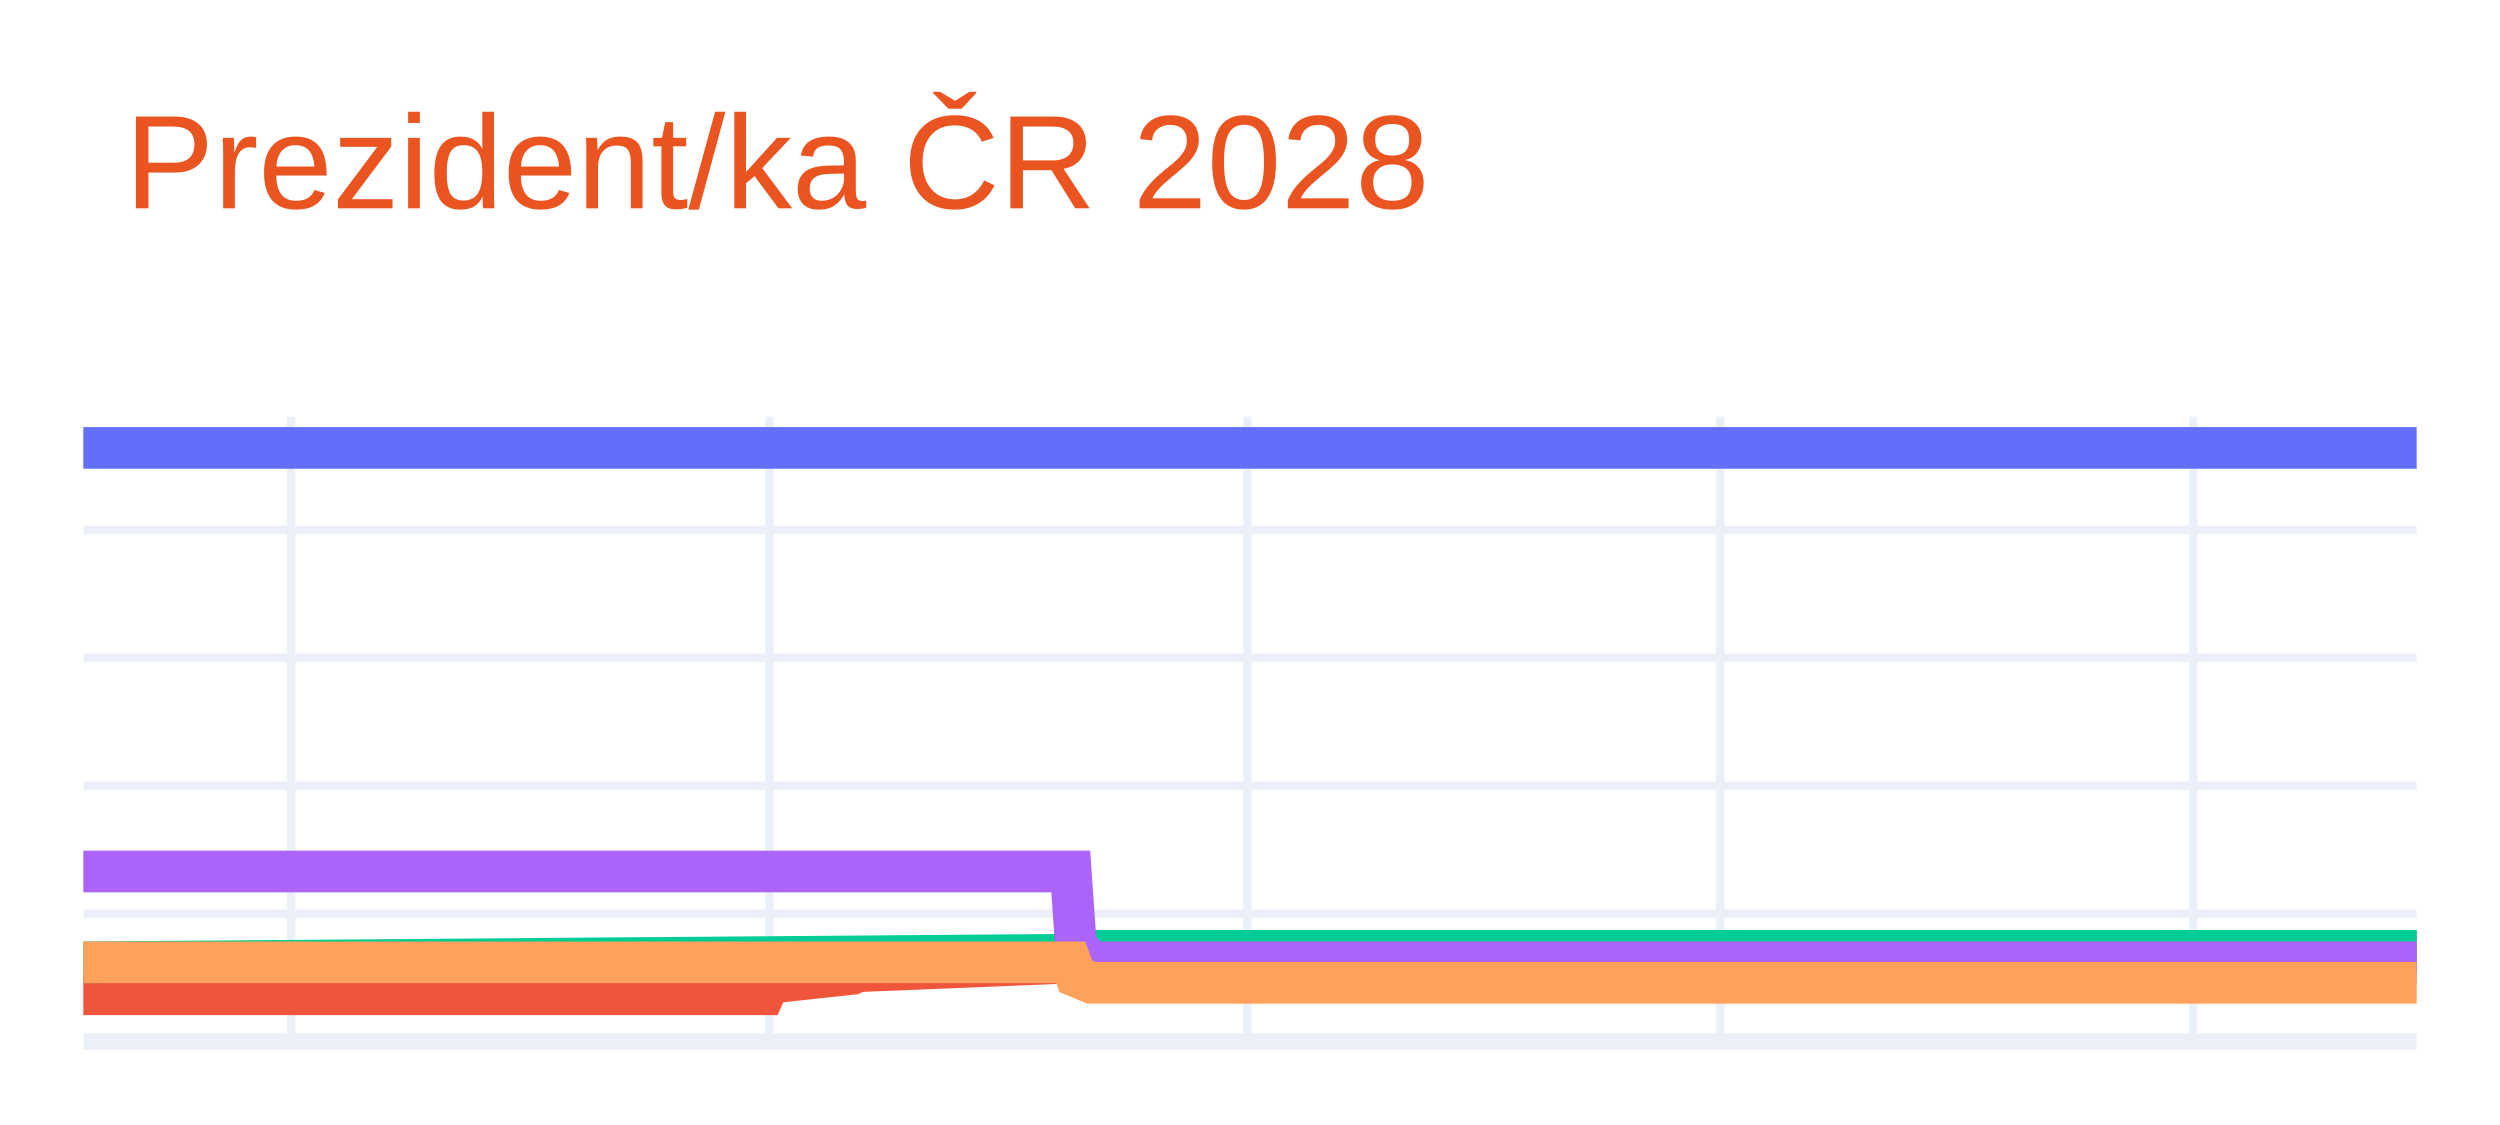
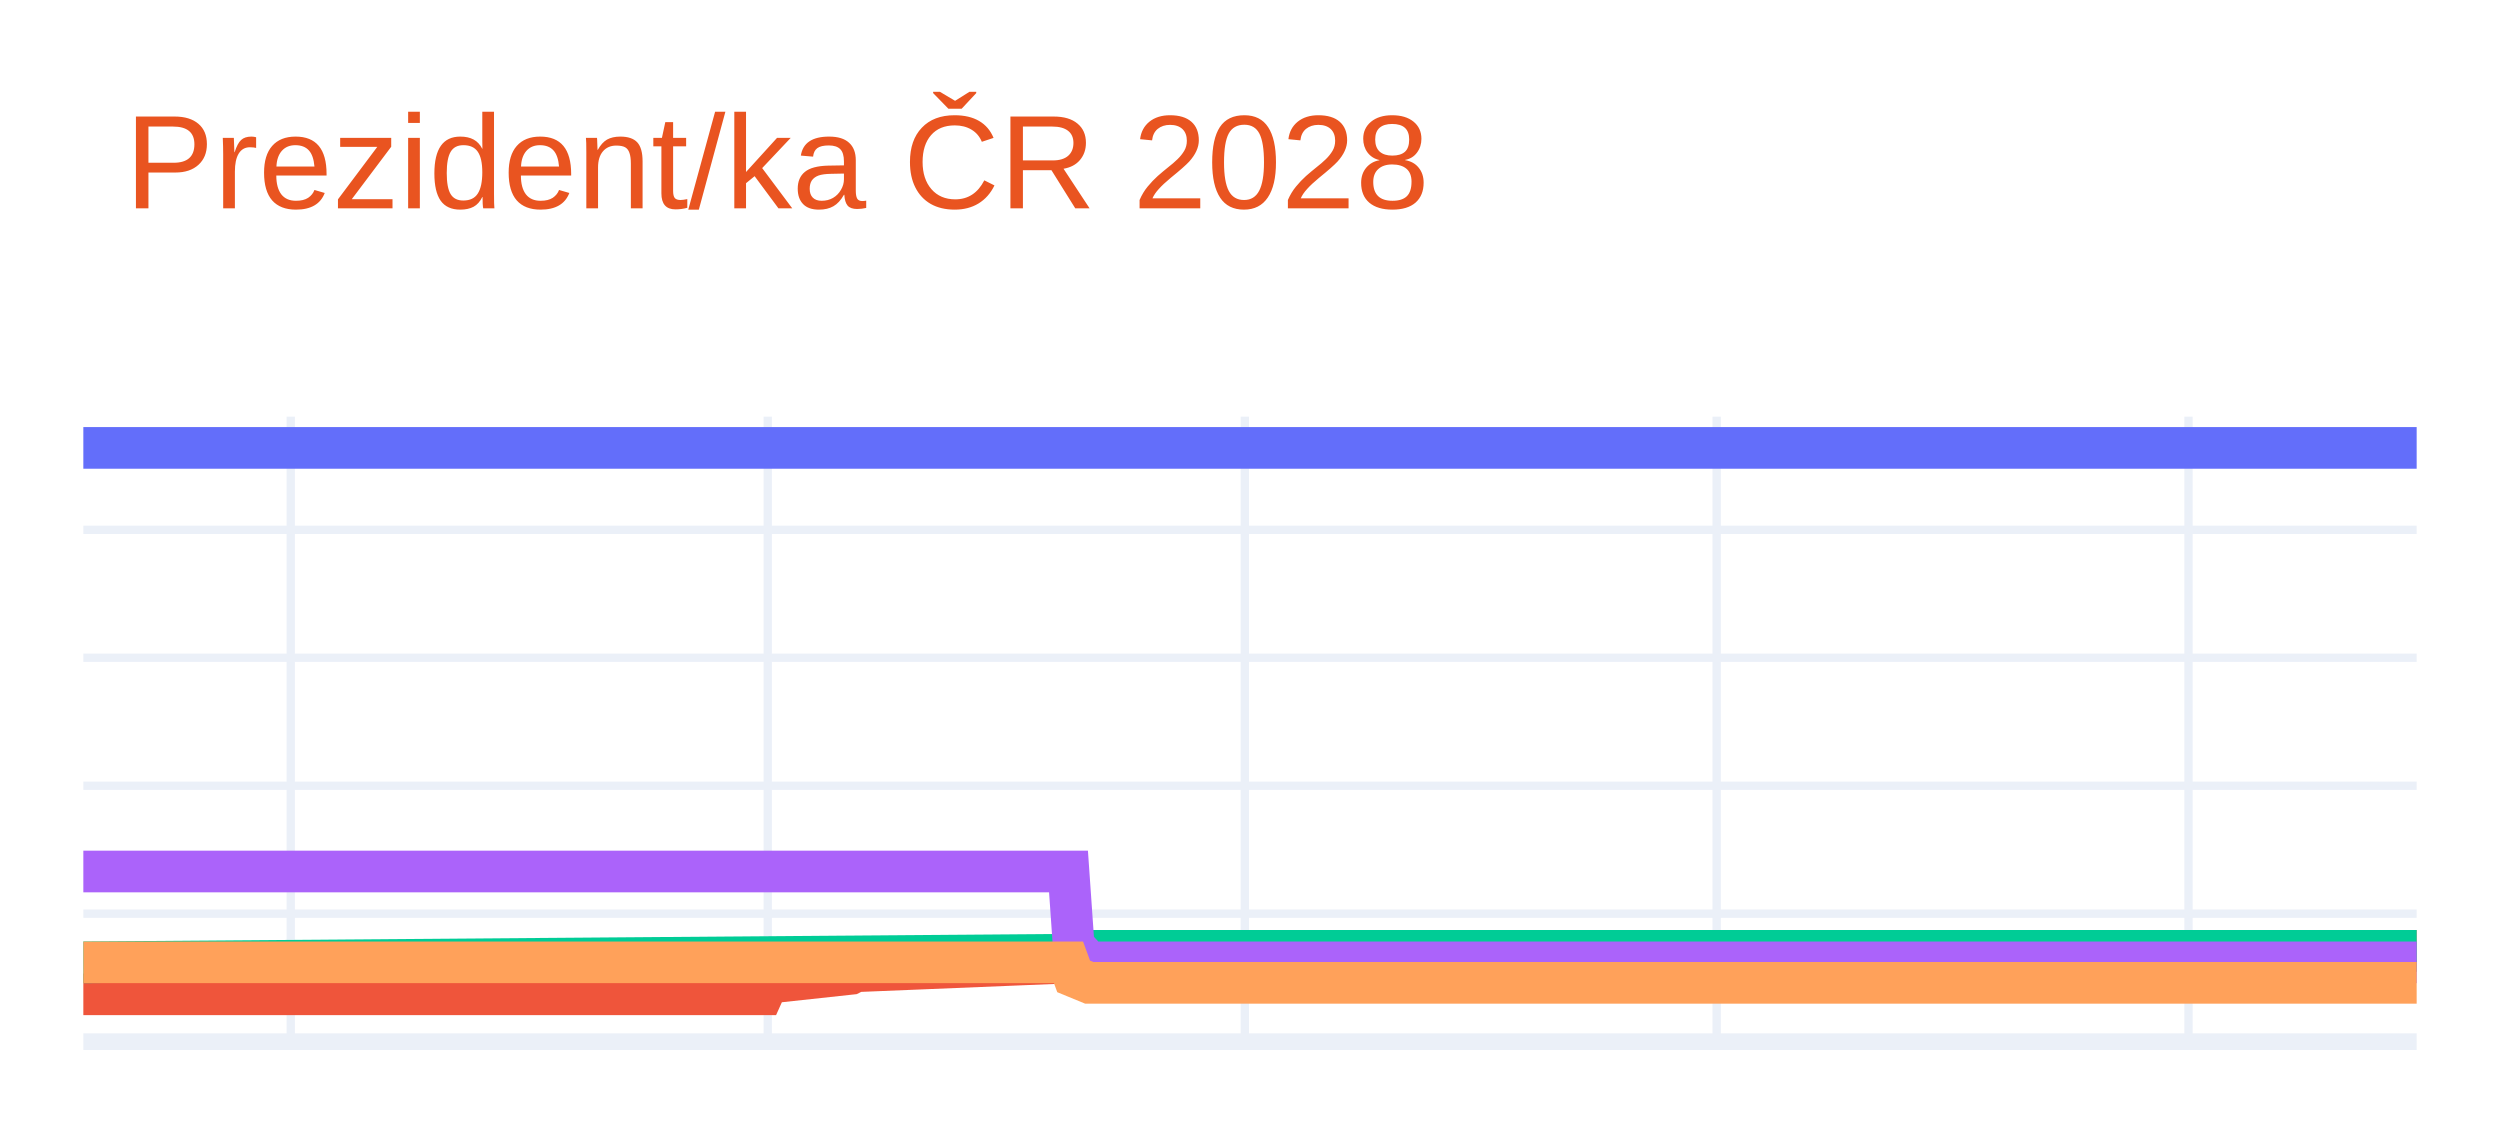
<svg xmlns="http://www.w3.org/2000/svg" class="main-svg" width="300" height="135" style="" viewBox="0 0 300 135">
  <rect x="0" y="0" width="300" height="135" style="fill: rgb(255, 255, 255); fill-opacity: 1;" />
-   <defs id="defs-a3b55b">
+   <defs id="defs-7c4d88">
    <g class="clips">
-       <clipPath id="clipa3b55bxyplot" class="plotclip">
+       <clipPath id="clip7c4d88xyplot" class="plotclip">
        <rect width="280" height="75" />
      </clipPath>
-       <clipPath class="axesclip" id="clipa3b55bx">
+       <clipPath class="axesclip" id="clip7c4d88x">
        <rect x="10" y="0" width="280" height="135" />
      </clipPath>
-       <clipPath class="axesclip" id="clipa3b55by">
+       <clipPath class="axesclip" id="clip7c4d88y">
        <rect x="0" y="50" width="300" height="75" />
      </clipPath>
-       <clipPath class="axesclip" id="clipa3b55bxy">
+       <clipPath class="axesclip" id="clip7c4d88xy">
        <rect x="10" y="50" width="280" height="75" />
      </clipPath>
    </g>
    <g class="gradients" />
    <g class="patterns" />
  </defs>
  <g class="bglayer" />
  <g class="layer-below">
    <g class="imagelayer" />
    <g class="shapelayer" />
  </g>
  <g class="cartesianlayer">
    <g class="subplot xy">
      <g class="layer-subplot">
        <g class="shapelayer" />
        <g class="imagelayer" />
      </g>
      <g class="minor-gridlayer">
        <g class="x" />
        <g class="y" />
      </g>
      <g class="gridlayer">
        <g class="x">
-           <path class="xgrid crisp" transform="translate(34.94,0)" d="M0,50v75" style="stroke: rgb(235, 240, 248); stroke-opacity: 1; stroke-width: 1px;" />
-           <path class="xgrid crisp" transform="translate(92.32,0)" d="M0,50v75" style="stroke: rgb(235, 240, 248); stroke-opacity: 1; stroke-width: 1px;" />
-           <path class="xgrid crisp" transform="translate(149.69,0)" d="M0,50v75" style="stroke: rgb(235, 240, 248); stroke-opacity: 1; stroke-width: 1px;" />
-           <path class="xgrid crisp" transform="translate(206.44,0)" d="M0,50v75" style="stroke: rgb(235, 240, 248); stroke-opacity: 1; stroke-width: 1px;" />
-           <path class="xgrid crisp" transform="translate(263.18,0)" d="M0,50v75" style="stroke: rgb(235, 240, 248); stroke-opacity: 1; stroke-width: 1px;" />
+           <path class="xgrid crisp" transform="translate(34.89,0)" d="M0,50v75" style="stroke: rgb(235, 240, 248); stroke-opacity: 1; stroke-width: 1px;" />
+           <path class="xgrid crisp" transform="translate(92.13,0)" d="M0,50v75" style="stroke: rgb(235, 240, 248); stroke-opacity: 1; stroke-width: 1px;" />
+           <path class="xgrid crisp" transform="translate(149.38,0)" d="M0,50v75" style="stroke: rgb(235, 240, 248); stroke-opacity: 1; stroke-width: 1px;" />
+           <path class="xgrid crisp" transform="translate(206,0)" d="M0,50v75" style="stroke: rgb(235, 240, 248); stroke-opacity: 1; stroke-width: 1px;" />
+           <path class="xgrid crisp" transform="translate(262.62,0)" d="M0,50v75" style="stroke: rgb(235, 240, 248); stroke-opacity: 1; stroke-width: 1px;" />
        </g>
        <g class="y">
          <path class="ygrid crisp" transform="translate(0,109.64)" d="M10,0h280" style="stroke: rgb(235, 240, 248); stroke-opacity: 1; stroke-width: 1px;" />
          <path class="ygrid crisp" transform="translate(0,94.29)" d="M10,0h280" style="stroke: rgb(235, 240, 248); stroke-opacity: 1; stroke-width: 1px;" />
          <path class="ygrid crisp" transform="translate(0,78.93)" d="M10,0h280" style="stroke: rgb(235, 240, 248); stroke-opacity: 1; stroke-width: 1px;" />
          <path class="ygrid crisp" transform="translate(0,63.58)" d="M10,0h280" style="stroke: rgb(235, 240, 248); stroke-opacity: 1; stroke-width: 1px;" />
        </g>
      </g>
      <g class="zerolinelayer">
        <path class="yzl zl crisp" transform="translate(0,125)" d="M10,0h280" style="stroke: rgb(235, 240, 248); stroke-opacity: 1; stroke-width: 2px;" />
      </g>
      <g class="layer-between">
        <g class="shapelayer" />
        <g class="imagelayer" />
      </g>
      <path class="xlines-below" />
      <path class="ylines-below" />
      <g class="overlines-below" />
      <g class="xaxislayer-below" />
      <g class="yaxislayer-below" />
      <g class="overaxes-below" />
      <g class="overplot">
-         <g class="xy" transform="translate(10,50)" clip-path="url(#clipa3b55bxyplot)">
+         <g class="xy" transform="translate(10,50)" clip-path="url(#clip7c4d88xyplot)">
          <g class="scatterlayer mlayer">
-             <g class="trace scatter traceca6153" style="stroke-miterlimit: 2; opacity: 1;">
+             <g class="trace scatter trace595c77" style="stroke-miterlimit: 2; opacity: 1;">
              <g class="fills" />
              <g class="errorbars" />
              <g class="lines">
                <path class="js-line" d="M0,3.75L280,3.75" style="vector-effect: none; fill: none; stroke: rgb(99, 110, 250); stroke-opacity: 1; stroke-width: 5px; opacity: 1;" />
              </g>
              <g class="points" />
              <g class="text" />
            </g>
-             <g class="trace scatter traced28f17" style="stroke-miterlimit: 2; opacity: 1;">
+             <g class="trace scatter trace28e38d" style="stroke-miterlimit: 2; opacity: 1;">
              <g class="fills" />
              <g class="errorbars" />
              <g class="lines">
-                 <path class="js-line" d="M0,69.32L81.69,69.32L82.32,67.94L92.29,66.86L92.92,66.55L119.11,65.48L119.73,64.87L280,64.1" style="vector-effect: none; fill: none; stroke: rgb(239, 85, 59); stroke-opacity: 1; stroke-width: 5px; opacity: 1;" />
+                 <path class="js-line" d="M0,69.32L81.51,69.32L82.13,67.94L92.09,66.86L92.71,66.55L118.84,65.48L119.47,64.87L280,64.1" style="vector-effect: none; fill: none; stroke: rgb(239, 85, 59); stroke-opacity: 1; stroke-width: 5px; opacity: 1;" />
              </g>
              <g class="points" />
              <g class="text" />
            </g>
-             <g class="trace scatter trace9d5d17" style="stroke-miterlimit: 2; opacity: 1;">
+             <g class="trace scatter trace7d1fa8" style="stroke-miterlimit: 2; opacity: 1;">
              <g class="fills" />
              <g class="errorbars" />
              <g class="lines">
-                 <path class="js-line" d="M0,65.48L119.11,64.56L119.73,64.1L280,64.1" style="vector-effect: none; fill: none; stroke: rgb(0, 204, 150); stroke-opacity: 1; stroke-width: 5px; opacity: 1;" />
+                 <path class="js-line" d="M0,65.48L118.84,64.56L119.47,64.1L280,64.1" style="vector-effect: none; fill: none; stroke: rgb(0, 204, 150); stroke-opacity: 1; stroke-width: 5px; opacity: 1;" />
              </g>
              <g class="points" />
              <g class="text" />
            </g>
-             <g class="trace scatter trace58d835" style="stroke-miterlimit: 2; opacity: 1;">
+             <g class="trace scatter trace193206" style="stroke-miterlimit: 2; opacity: 1;">
              <g class="fills" />
              <g class="errorbars" />
              <g class="lines">
-                 <path class="js-line" d="M0,54.58L118.49,54.58L119.11,63.48L120.98,65.48L121.6,65.48L280,65.48" style="vector-effect: none; fill: none; stroke: rgb(171, 99, 250); stroke-opacity: 1; stroke-width: 5px; opacity: 1;" />
+                 <path class="js-line" d="M0,54.58L118.22,54.58L118.84,63.48L120.71,65.48L121.33,65.48L280,65.48" style="vector-effect: none; fill: none; stroke: rgb(171, 99, 250); stroke-opacity: 1; stroke-width: 5px; opacity: 1;" />
              </g>
              <g class="points" />
              <g class="text" />
            </g>
-             <g class="trace scatter tracee85ec3" style="stroke-miterlimit: 2; opacity: 1;">
+             <g class="trace scatter trace858600" style="stroke-miterlimit: 2; opacity: 1;">
              <g class="fills" />
              <g class="errorbars" />
              <g class="lines">
-                 <path class="js-line" d="M0,65.48L118.49,65.48L119.11,67.17L120.98,67.94L121.6,67.94L280,67.94" style="vector-effect: none; fill: none; stroke: rgb(255, 161, 90); stroke-opacity: 1; stroke-width: 5px; opacity: 1;" />
+                 <path class="js-line" d="M0,65.48L118.22,65.48L118.84,67.17L120.71,67.94L121.33,67.94L280,67.94" style="vector-effect: none; fill: none; stroke: rgb(255, 161, 90); stroke-opacity: 1; stroke-width: 5px; opacity: 1;" />
              </g>
              <g class="points" />
              <g class="text" />
            </g>
          </g>
        </g>
      </g>
      <path class="xlines-above crisp" d="M0,0" style="fill: none;" />
      <path class="ylines-above crisp" d="M0,0" style="fill: none;" />
      <g class="overlines-above" />
      <g class="xaxislayer-above" />
      <g class="yaxislayer-above" />
      <g class="overaxes-above" />
    </g>
  </g>
  <g class="polarlayer" />
  <g class="smithlayer" />
  <g class="ternarylayer" />
  <g class="geolayer" />
  <g class="funnelarealayer" />
  <g class="pielayer" />
  <g class="iciclelayer" />
  <g class="treemaplayer" />
  <g class="sunburstlayer" />
  <g class="glimages" />
-   <defs id="topdefs-a3b55b">
+   <defs id="topdefs-7c4d88">
    <g class="clips" />
  </defs>
  <g class="layer-above">
    <g class="imagelayer" />
    <g class="shapelayer" />
  </g>
  <g class="infolayer">
    <g class="g-gtitle">
      <text class="gtitle" x="15" y="25" text-anchor="start" dy="0em" style="opacity: 1; font-family: Ubuntu, verdana, arial, sans-serif; font-size: 16px; fill: rgb(233, 84, 32); fill-opacity: 1; white-space: pre;">Prezident/ka ČR 2028</text>
    </g>
    <g class="g-xtitle" />
    <g class="g-ytitle" />
  </g>
</svg>
